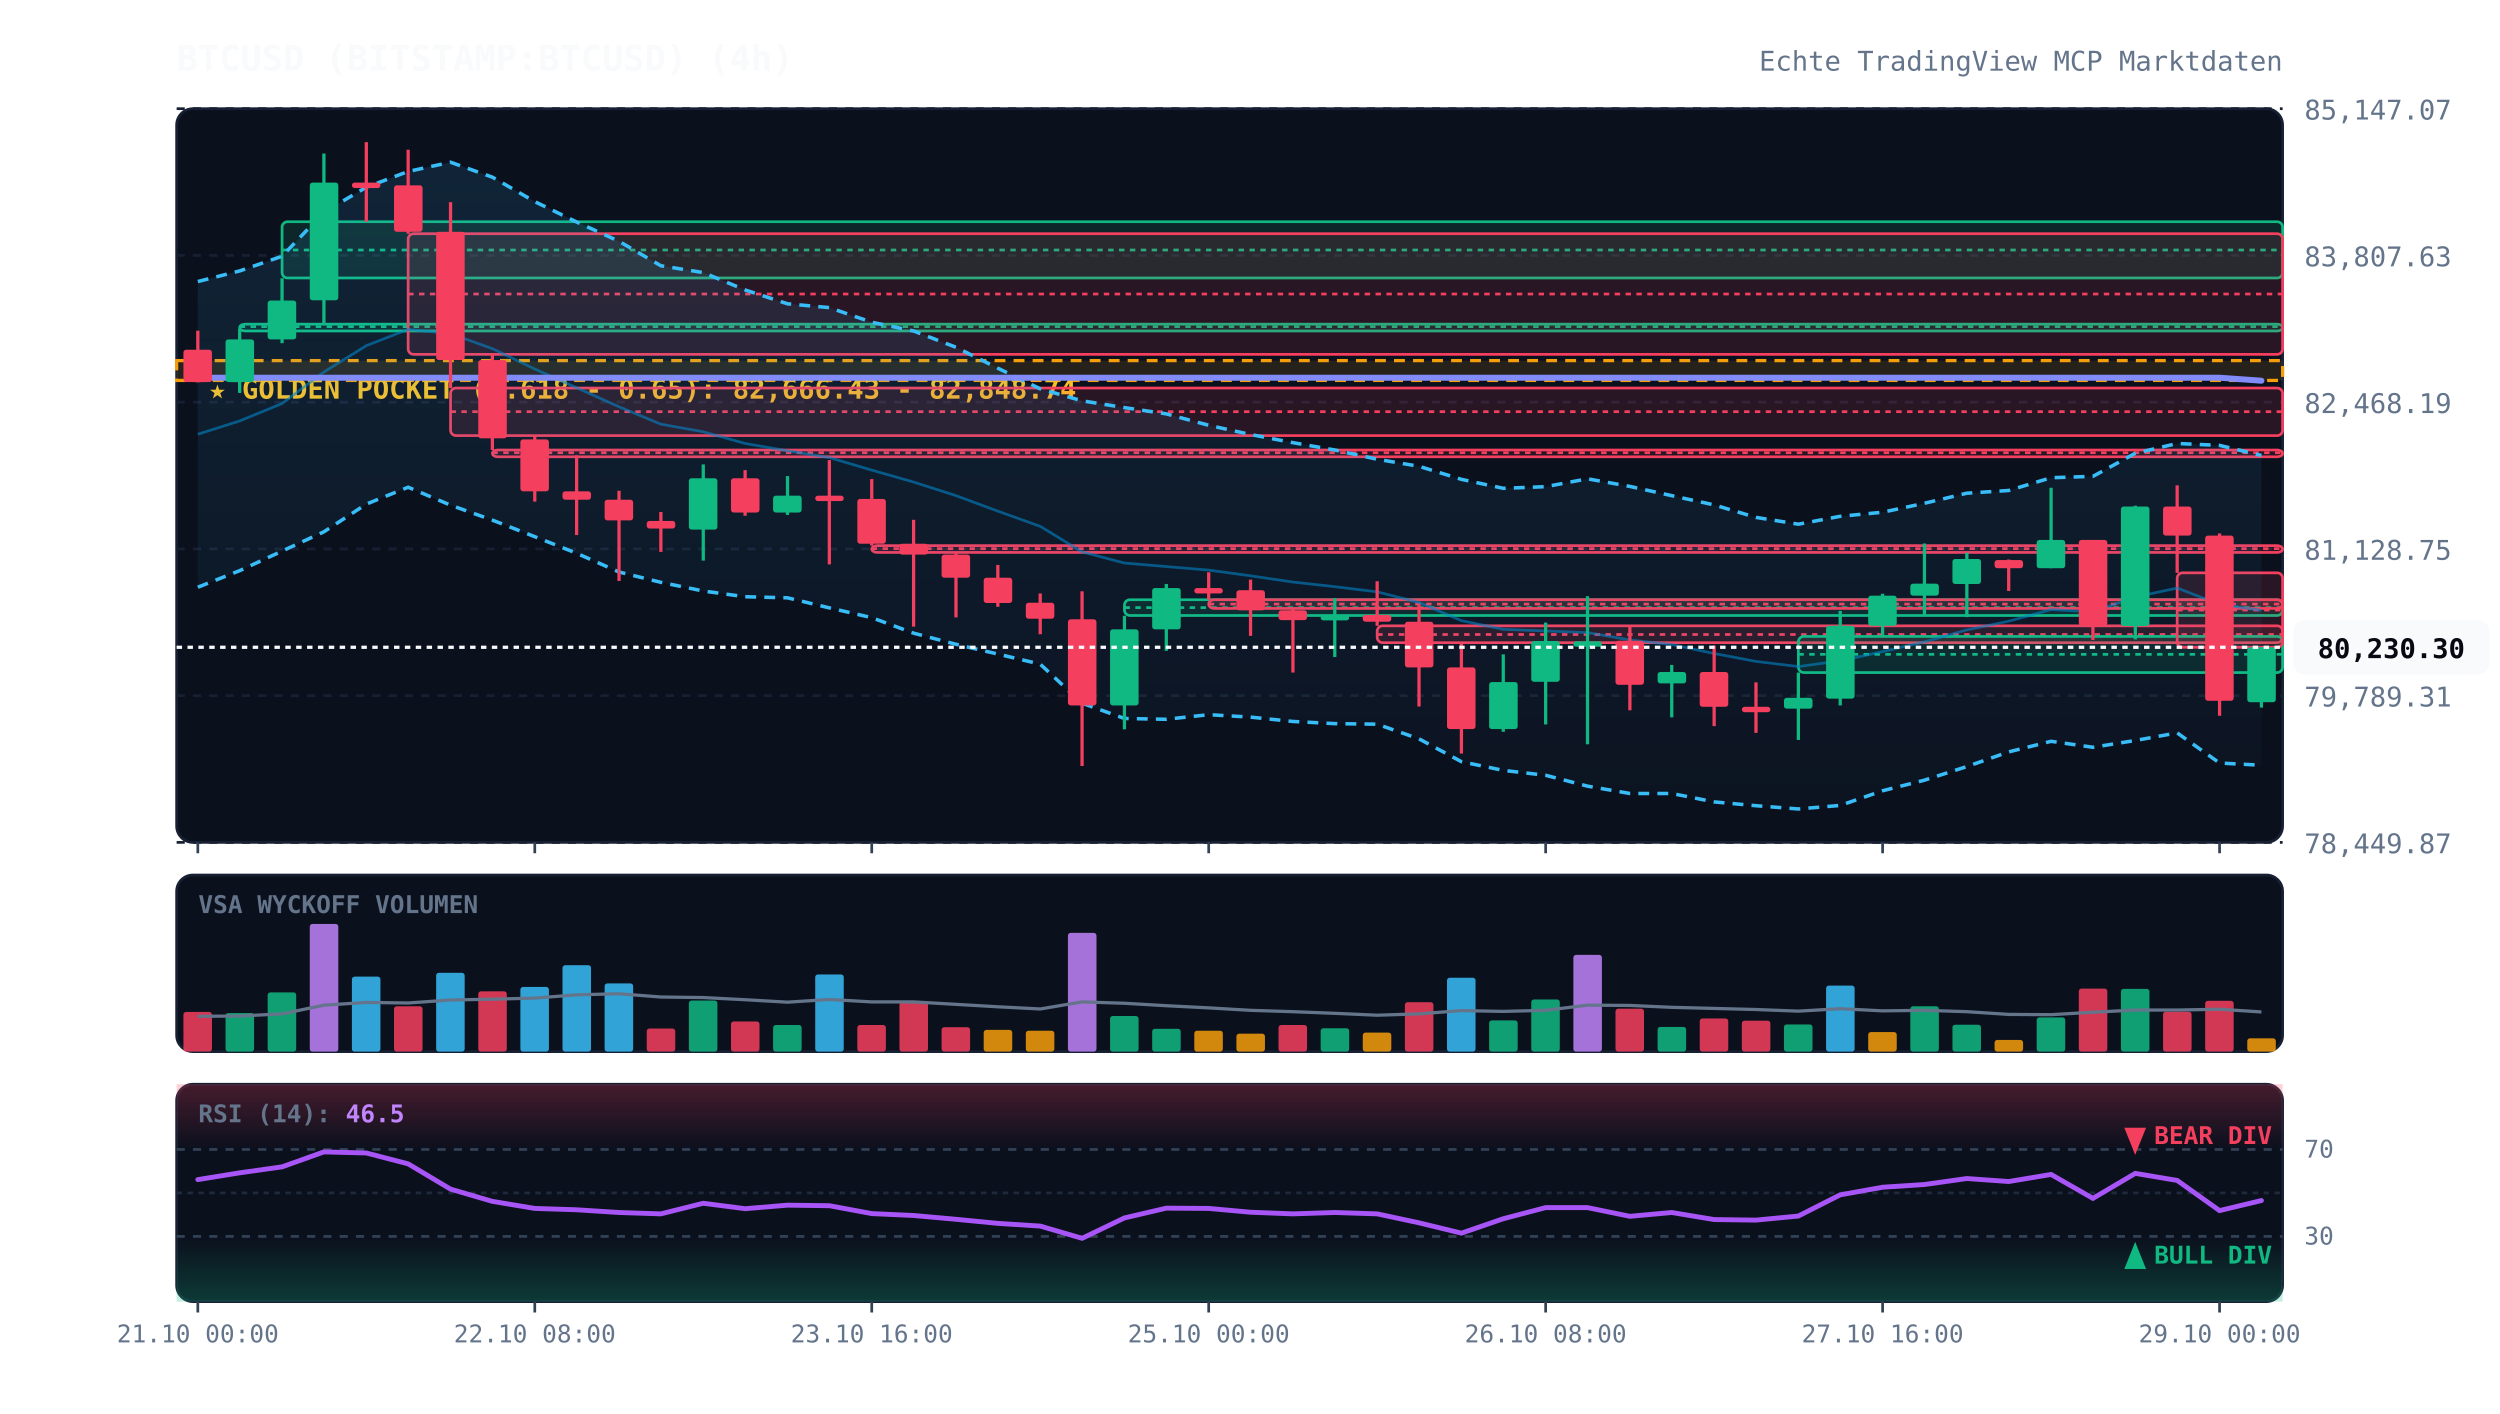
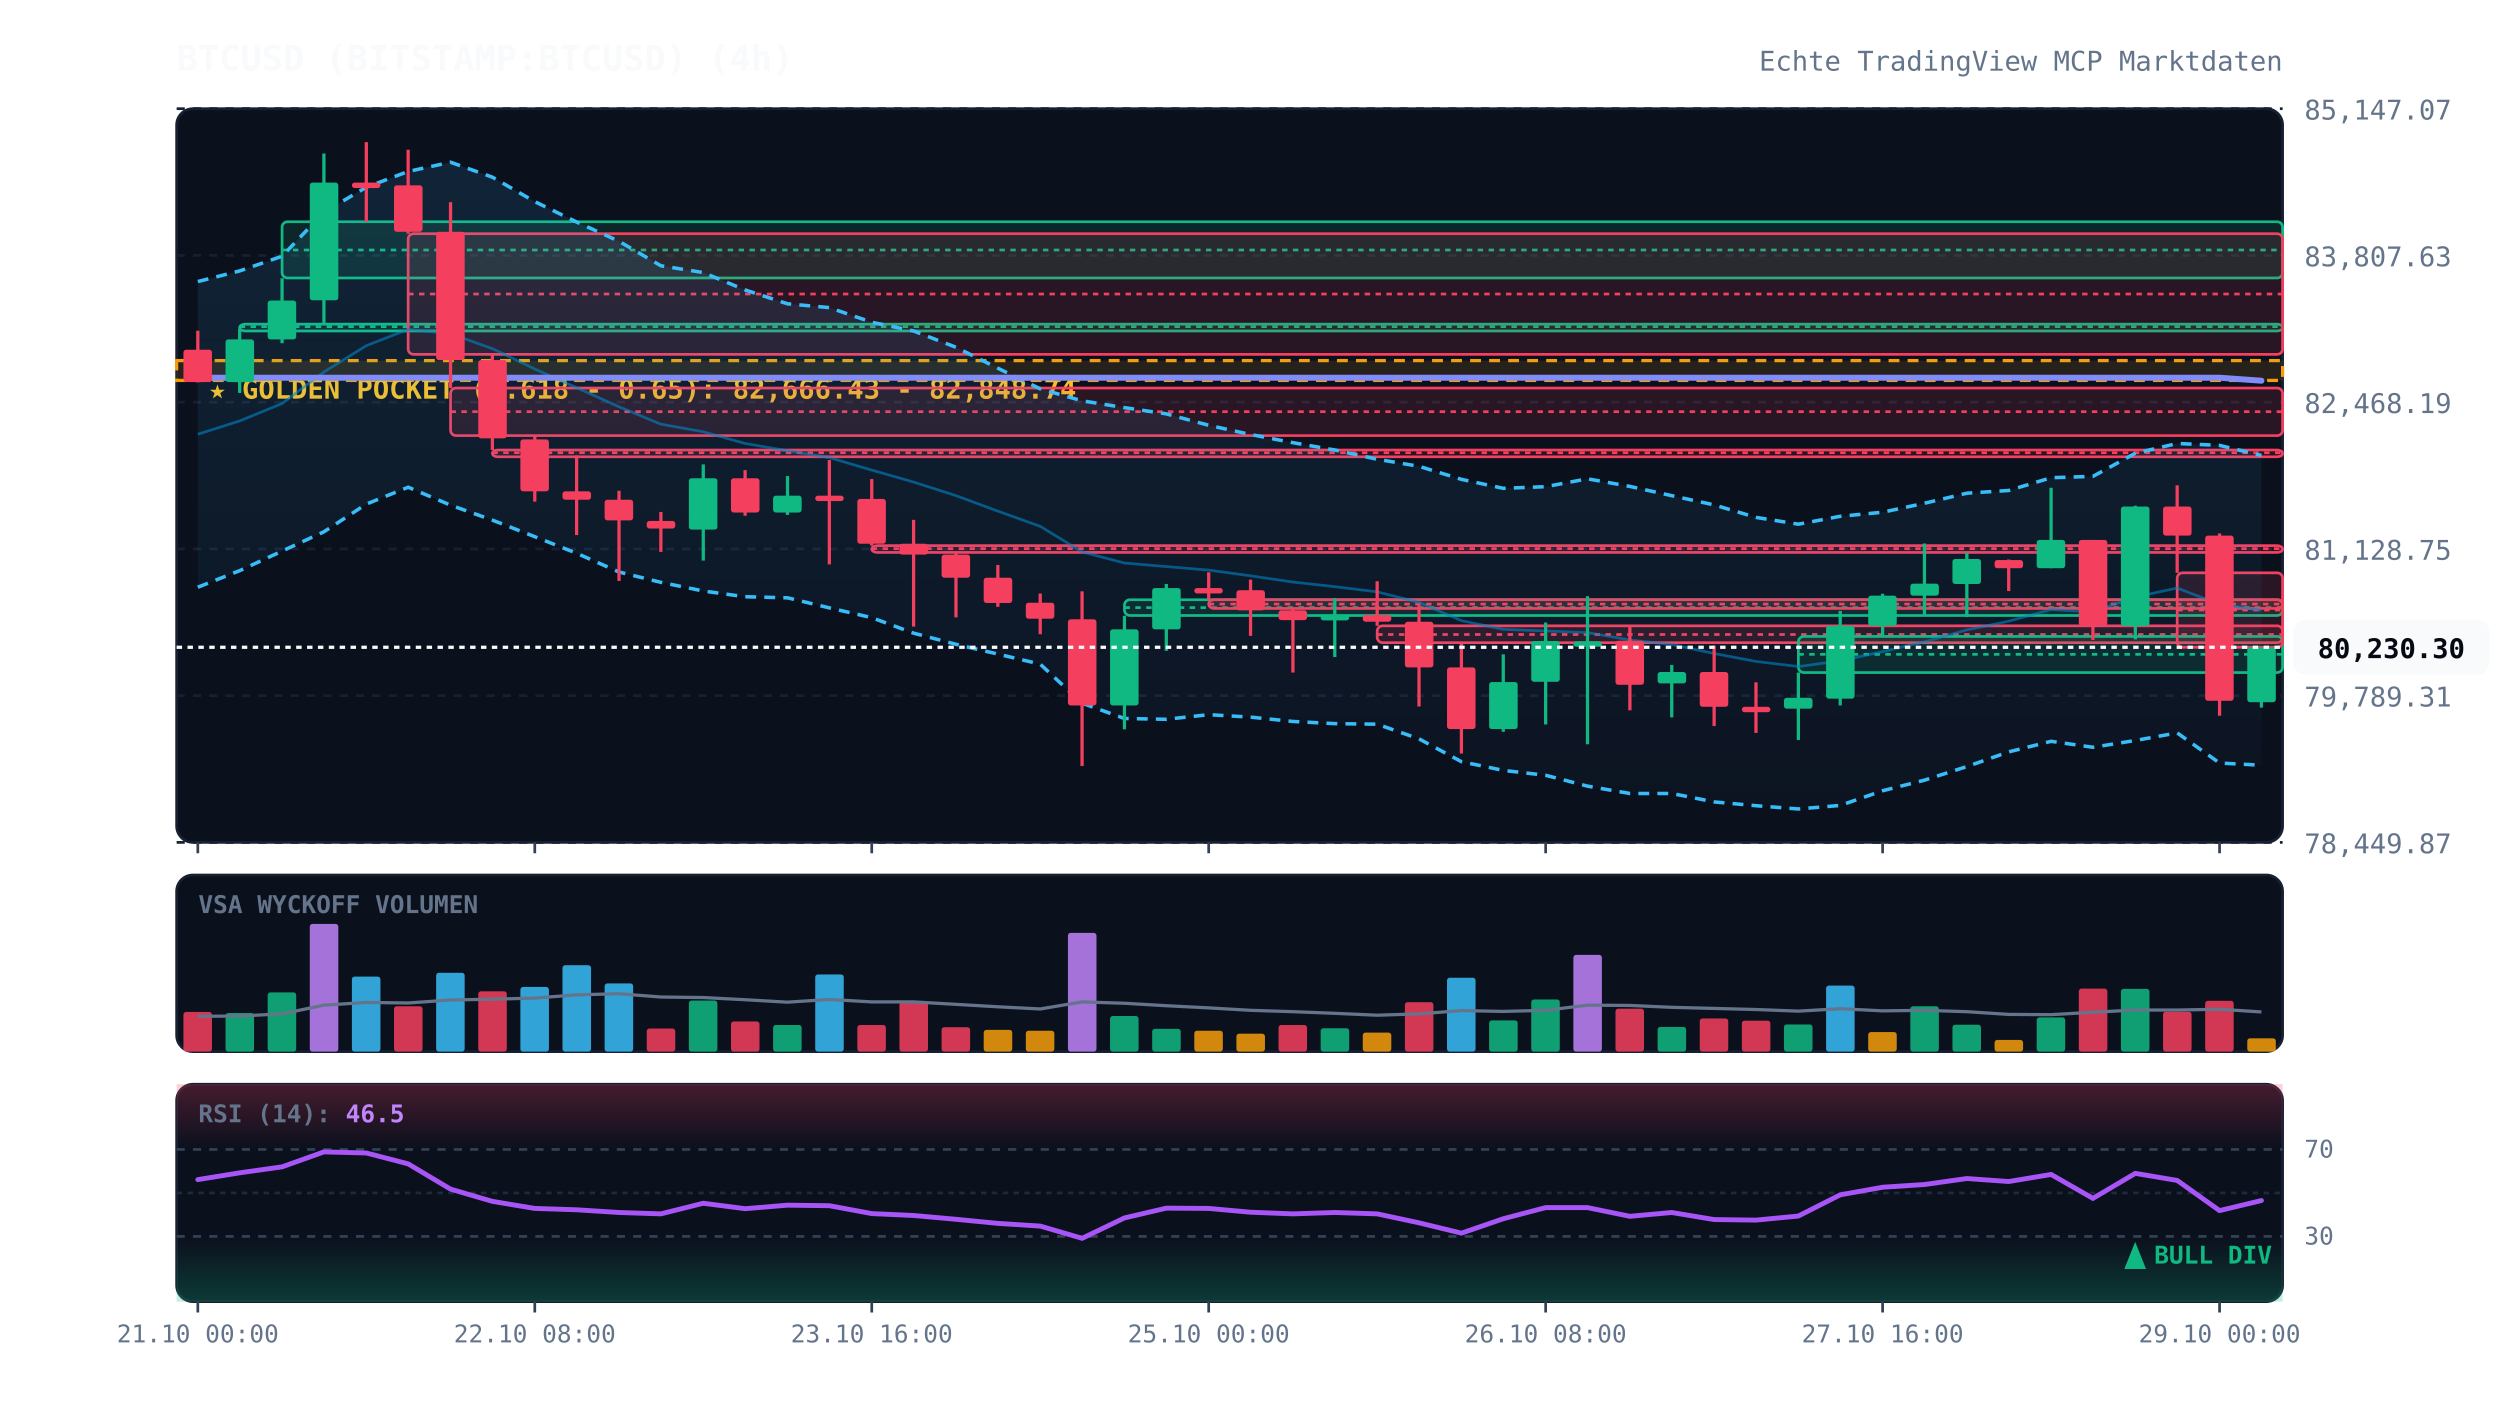
<svg xmlns="http://www.w3.org/2000/svg" viewBox="0 0 920 520" width="100%" height="100%" style="background:#070a13; font-family:'JetBrains Mono', monospace;">
  <defs>
    <linearGradient id="cloud-grad" x1="0%" y1="0%" x2="0%" y2="100%">
      <stop offset="0%" stop-color="#38bdf8" stop-opacity="0.12" />
      <stop offset="100%" stop-color="#38bdf8" stop-opacity="0.02" />
    </linearGradient>
    <linearGradient id="rsi-overbought" x1="0%" y1="0%" x2="0%" y2="100%">
      <stop offset="0%" stop-color="#f43f5e" stop-opacity="0.25" />
      <stop offset="100%" stop-color="#f43f5e" stop-opacity="0.0" />
    </linearGradient>
    <linearGradient id="rsi-oversold" x1="0%" y1="0%" x2="0%" y2="100%">
      <stop offset="0%" stop-color="#10b981" stop-opacity="0.0" />
      <stop offset="100%" stop-color="#10b981" stop-opacity="0.25" />
    </linearGradient>
  </defs>
  <rect x="65" y="40" width="775" height="270" fill="#0b101d" rx="6" stroke="#172033" stroke-width="1" />
  <rect x="65" y="322" width="775" height="65" fill="#0b101d" rx="6" stroke="#172033" stroke-width="1" />
  <rect x="65" y="399" width="775" height="80" fill="#0b101d" rx="6" stroke="#172033" stroke-width="1" />
  <line x1="65" y1="310.0" x2="840" y2="310.0" stroke="#172033" stroke-dasharray="3,3" stroke-width="1" />
  <text x="848" y="314.0" fill="#64748b" font-size="10" text-anchor="start">78,449.87</text>
  <line x1="65" y1="256.0" x2="840" y2="256.0" stroke="#172033" stroke-dasharray="3,3" stroke-width="1" />
  <text x="848" y="260.0" fill="#64748b" font-size="10" text-anchor="start">79,789.31</text>
  <line x1="65" y1="202.0" x2="840" y2="202.0" stroke="#172033" stroke-dasharray="3,3" stroke-width="1" />
  <text x="848" y="206.0" fill="#64748b" font-size="10" text-anchor="start">81,128.75</text>
  <line x1="65" y1="148.0" x2="840" y2="148.0" stroke="#172033" stroke-dasharray="3,3" stroke-width="1" />
  <text x="848" y="152.0" fill="#64748b" font-size="10" text-anchor="start">82,468.19</text>
  <line x1="65" y1="94.0" x2="840" y2="94.0" stroke="#172033" stroke-dasharray="3,3" stroke-width="1" />
  <text x="848" y="98.0" fill="#64748b" font-size="10" text-anchor="start">83,807.63</text>
  <line x1="65" y1="40.0" x2="840" y2="40.0" stroke="#172033" stroke-dasharray="3,3" stroke-width="1" />
  <text x="848" y="44.0" fill="#64748b" font-size="10" text-anchor="start">85,147.07</text>
  <rect x="65" y="132.7" width="775" height="7.3" fill="rgba(245, 158, 11, 0.12)" stroke="#f59e0b" stroke-dasharray="4,3" stroke-width="1.2" />
  <text x="77" y="146.7" fill="#fbbf24" font-size="10" font-weight="bold">★ GOLDEN POCKET (0.618 - 0.65): 82,666.43 - 82,848.74</text>
  <rect x="88.2" y="119.3" width="751.8" height="2.5" fill="rgba(16, 185, 129, 0.13)" stroke="#10b981" stroke-width="1" rx="2" />
  <line x1="88.2" y1="120.2" x2="840" y2="120.2" stroke="#10b981" stroke-dasharray="2,2" stroke-width="1" />
  <rect x="103.8" y="81.6" width="736.2" height="20.7" fill="rgba(16, 185, 129, 0.13)" stroke="#10b981" stroke-width="1" rx="2" />
  <line x1="103.8" y1="92.0" x2="840" y2="92.0" stroke="#10b981" stroke-dasharray="2,2" stroke-width="1" />
  <rect x="150.2" y="86.0" width="689.8" height="44.4" fill="rgba(244, 63, 94, 0.13)" stroke="#f43f5e" stroke-width="1" rx="2" />
  <line x1="150.2" y1="108.2" x2="840" y2="108.2" stroke="#f43f5e" stroke-dasharray="2,2" stroke-width="1" />
  <rect x="165.8" y="142.8" width="674.2" height="17.5" fill="rgba(244, 63, 94, 0.13)" stroke="#f43f5e" stroke-width="1" rx="2" />
  <line x1="165.8" y1="151.5" x2="840" y2="151.5" stroke="#f43f5e" stroke-dasharray="2,2" stroke-width="1" />
  <rect x="181.2" y="165.6" width="658.8" height="2.5" fill="rgba(244, 63, 94, 0.13)" stroke="#f43f5e" stroke-width="1" rx="2" />
  <line x1="181.2" y1="166.6" x2="840" y2="166.6" stroke="#f43f5e" stroke-dasharray="2,2" stroke-width="1" />
  <rect x="320.8" y="200.8" width="519.2" height="2.5" fill="rgba(244, 63, 94, 0.13)" stroke="#f43f5e" stroke-width="1" rx="2" />
  <line x1="320.8" y1="201.9" x2="840" y2="201.9" stroke="#f43f5e" stroke-dasharray="2,2" stroke-width="1" />
  <rect x="413.8" y="220.7" width="426.2" height="5.8" fill="rgba(16, 185, 129, 0.13)" stroke="#10b981" stroke-width="1" rx="2" />
  <line x1="413.8" y1="223.6" x2="840" y2="223.6" stroke="#10b981" stroke-dasharray="2,2" stroke-width="1" />
  <rect x="444.8" y="220.7" width="395.2" height="3.2" fill="rgba(244, 63, 94, 0.13)" stroke="#f43f5e" stroke-width="1" rx="2" />
  <line x1="444.8" y1="222.3" x2="840" y2="222.3" stroke="#f43f5e" stroke-dasharray="2,2" stroke-width="1" />
  <rect x="506.8" y="230.3" width="333.2" height="6.2" fill="rgba(244, 63, 94, 0.13)" stroke="#f43f5e" stroke-width="1" rx="2" />
  <line x1="506.8" y1="233.5" x2="840" y2="233.5" stroke="#f43f5e" stroke-dasharray="2,2" stroke-width="1" />
  <rect x="661.8" y="234.2" width="178.2" height="13.3" fill="rgba(16, 185, 129, 0.13)" stroke="#10b981" stroke-width="1" rx="2" />
  <line x1="661.8" y1="240.8" x2="840" y2="240.8" stroke="#10b981" stroke-dasharray="2,2" stroke-width="1" />
  <rect x="801.2" y="210.8" width="38.8" height="27.4" fill="rgba(244, 63, 94, 0.13)" stroke="#f43f5e" stroke-width="1" rx="2" />
  <line x1="801.2" y1="224.5" x2="840" y2="224.5" stroke="#f43f5e" stroke-dasharray="2,2" stroke-width="1" />
  <polygon points="72.8,103.6 88.2,99.7 103.8,94.3 119.2,78.1 134.8,68.9 150.2,63.1 165.8,59.7 181.2,65.2 196.8,74.2 212.2,81.7 227.8,88.8 243.2,97.8 258.8,100.3 274.2,106.7 289.8,111.8 305.2,113.2 320.8,118.6 336.2,121.8 351.8,127.8 367.2,135.5 382.8,143.1 398.2,147.5 413.8,150.0 429.2,152.3 444.8,156.5 460.2,159.9 475.8,162.9 491.2,165.6 506.8,169.0 522.2,171.6 537.8,176.4 553.2,179.7 568.8,179.1 584.2,176.2 599.8,179.0 615.2,182.4 630.8,185.8 646.2,190.4 661.8,192.9 677.2,190.0 692.8,188.5 708.2,185.2 723.8,181.5 739.2,180.5 754.8,175.8 770.2,175.3 785.8,166.8 801.2,163.2 816.8,163.9 832.2,167.6 832.2,281.6 816.8,280.8 801.2,269.7 785.8,272.5 770.2,275.0 754.8,272.8 739.2,276.7 723.8,282.1 708.2,287.1 692.8,291.0 677.2,296.4 661.8,297.7 646.2,296.5 630.8,295.1 615.2,292.0 599.8,292.0 584.2,289.3 568.8,285.3 553.2,283.5 537.8,280.3 522.2,271.9 506.8,266.5 491.2,266.3 475.8,265.5 460.2,263.9 444.8,263.0 429.2,264.7 413.8,264.4 398.2,258.8 382.8,244.4 367.2,240.7 351.8,237.1 336.2,233.0 320.8,227.3 305.2,223.7 289.8,220.0 274.2,219.6 258.8,217.5 243.2,214.3 227.8,210.5 212.2,203.6 196.8,197.5 181.2,191.4 165.8,185.9 150.2,179.3 134.8,185.5 119.2,195.7 103.8,202.8 88.2,210.0 72.8,216.1" fill="url(#cloud-grad)" />
  <polyline points="72.8,103.6 88.2,99.7 103.8,94.3 119.2,78.1 134.8,68.9 150.2,63.1 165.8,59.7 181.2,65.2 196.8,74.2 212.2,81.7 227.8,88.8 243.2,97.8 258.8,100.3 274.2,106.7 289.8,111.8 305.2,113.2 320.8,118.6 336.2,121.8 351.8,127.8 367.2,135.5 382.8,143.1 398.2,147.5 413.8,150.0 429.2,152.3 444.8,156.5 460.2,159.9 475.8,162.9 491.2,165.6 506.8,169.0 522.2,171.6 537.8,176.4 553.2,179.7 568.8,179.1 584.2,176.2 599.8,179.0 615.2,182.4 630.8,185.8 646.2,190.4 661.8,192.9 677.2,190.0 692.8,188.5 708.2,185.2 723.8,181.5 739.2,180.5 754.8,175.8 770.2,175.3 785.8,166.8 801.2,163.2 816.8,163.9 832.2,167.6" fill="none" stroke="#38bdf8" stroke-width="1.3" stroke-dasharray="4,3" />
  <polyline points="72.8,216.1 88.2,210.0 103.8,202.8 119.2,195.7 134.8,185.5 150.2,179.3 165.8,185.9 181.2,191.4 196.8,197.5 212.2,203.6 227.8,210.5 243.2,214.3 258.8,217.5 274.2,219.6 289.8,220.0 305.2,223.7 320.8,227.3 336.2,233.0 351.8,237.1 367.2,240.7 382.8,244.4 398.2,258.8 413.8,264.4 429.2,264.7 444.8,263.0 460.2,263.9 475.8,265.5 491.2,266.3 506.8,266.5 522.2,271.9 537.8,280.3 553.2,283.5 568.8,285.3 584.2,289.3 599.8,292.0 615.2,292.0 630.8,295.1 646.2,296.5 661.8,297.7 677.2,296.4 692.8,291.0 708.2,287.1 723.8,282.1 739.2,276.7 754.8,272.8 770.2,275.0 785.8,272.5 801.2,269.7 816.8,280.8 832.2,281.6" fill="none" stroke="#38bdf8" stroke-width="1.3" stroke-dasharray="4,3" />
  <polyline points="72.8,159.8 88.2,154.9 103.8,148.5 119.2,136.9 134.8,127.2 150.2,121.2 165.8,122.8 181.2,128.3 196.8,135.8 212.2,142.7 227.8,149.7 243.2,156.1 258.8,158.9 274.2,163.2 289.8,165.9 305.2,168.4 320.8,173.0 336.2,177.4 351.8,182.4 367.2,188.1 382.8,193.7 398.2,203.1 413.8,207.2 429.2,208.5 444.8,209.8 460.2,211.9 475.8,214.2 491.2,215.9 506.8,217.8 522.2,221.7 537.8,228.4 553.2,231.6 568.8,232.2 584.2,232.8 599.8,235.5 615.2,237.2 630.8,240.5 646.2,243.4 661.8,245.3 677.2,243.2 692.8,239.8 708.2,236.2 723.8,231.8 739.2,228.6 754.8,224.3 770.2,225.2 785.8,219.7 801.2,216.4 816.8,222.4 832.2,224.6" fill="none" stroke="#0284c7" stroke-width="1.0" stroke-opacity="0.6" />
  <polyline points="72.8,139.0 88.2,139.0 103.8,139.0 119.2,139.0 134.8,139.0 150.2,139.0 165.8,139.0 181.2,139.0 196.8,139.0 212.2,139.0 227.8,139.0 243.2,139.0 258.8,139.0 274.2,139.0 289.8,139.0 305.2,139.0 320.8,139.0 336.2,139.0 351.8,139.0 367.2,139.0 382.8,139.0 398.2,139.0 413.8,139.0 429.2,139.0 444.8,139.0 460.2,139.0 475.8,139.0 491.2,139.0 506.8,139.0 522.2,139.0 537.8,139.0 553.2,139.0 568.8,139.0 584.2,139.0 599.8,139.0 615.2,139.0 630.8,139.0 646.2,139.0 661.8,139.0 677.2,139.0 692.8,139.0 708.2,139.0 723.8,139.0 739.2,139.0 754.8,139.0 770.2,139.0 785.8,139.0 801.2,139.0 816.8,139.0 832.2,140.1" fill="none" stroke="#818cf8" stroke-width="2.2" stroke-linecap="round" />
  <line x1="72.8" y1="121.7" x2="72.8" y2="140.7" stroke="#f43f5e" stroke-width="1.2" />
  <rect x="67.5" y="128.7" width="10.5" height="11.9" fill="#f43f5e" rx="1" />
  <line x1="88.2" y1="121.0" x2="88.2" y2="144.6" stroke="#10b981" stroke-width="1.2" />
  <rect x="83.0" y="124.9" width="10.5" height="15.7" fill="#10b981" rx="1" />
  <line x1="103.8" y1="102.4" x2="103.8" y2="126.3" stroke="#10b981" stroke-width="1.2" />
  <rect x="98.5" y="110.6" width="10.5" height="14.3" fill="#10b981" rx="1" />
  <line x1="119.2" y1="56.5" x2="119.2" y2="119.3" stroke="#10b981" stroke-width="1.2" />
  <rect x="114.0" y="67.2" width="10.5" height="43.3" fill="#10b981" rx="1" />
  <line x1="134.8" y1="52.3" x2="134.8" y2="81.6" stroke="#f43f5e" stroke-width="1.2" />
  <rect x="129.5" y="67.2" width="10.5" height="2.0" fill="#f43f5e" rx="1" />
  <line x1="150.2" y1="55.1" x2="150.2" y2="86.0" stroke="#f43f5e" stroke-width="1.2" />
  <rect x="145.0" y="68.2" width="10.5" height="17.1" fill="#f43f5e" rx="1" />
  <line x1="165.8" y1="74.4" x2="165.8" y2="142.8" stroke="#f43f5e" stroke-width="1.2" />
  <rect x="160.5" y="85.3" width="10.5" height="47.2" fill="#f43f5e" rx="1" />
  <line x1="181.2" y1="130.4" x2="181.2" y2="165.6" stroke="#f43f5e" stroke-width="1.2" />
  <rect x="176.0" y="132.5" width="10.5" height="28.8" fill="#f43f5e" rx="1" />
  <line x1="196.8" y1="160.3" x2="196.8" y2="184.6" stroke="#f43f5e" stroke-width="1.2" />
  <rect x="191.5" y="161.7" width="10.5" height="19.1" fill="#f43f5e" rx="1" />
  <line x1="212.2" y1="167.6" x2="212.2" y2="196.9" stroke="#f43f5e" stroke-width="1.2" />
  <rect x="207.0" y="180.8" width="10.5" height="3.1" fill="#f43f5e" rx="1" />
  <line x1="227.8" y1="180.6" x2="227.8" y2="213.8" stroke="#f43f5e" stroke-width="1.2" />
  <rect x="222.5" y="183.9" width="10.5" height="7.6" fill="#f43f5e" rx="1" />
  <line x1="243.2" y1="188.4" x2="243.2" y2="203.1" stroke="#f43f5e" stroke-width="1.2" />
  <rect x="238.0" y="191.7" width="10.5" height="2.8" fill="#f43f5e" rx="1" />
  <line x1="258.8" y1="170.9" x2="258.8" y2="206.3" stroke="#10b981" stroke-width="1.2" />
  <rect x="253.5" y="176.0" width="10.5" height="18.9" fill="#10b981" rx="1" />
  <line x1="274.2" y1="173.0" x2="274.2" y2="189.8" stroke="#f43f5e" stroke-width="1.2" />
  <rect x="269.0" y="176.0" width="10.5" height="12.6" fill="#f43f5e" rx="1" />
  <line x1="289.8" y1="175.2" x2="289.8" y2="189.5" stroke="#10b981" stroke-width="1.2" />
  <rect x="284.5" y="182.4" width="10.5" height="6.2" fill="#10b981" rx="1" />
  <line x1="305.2" y1="169.3" x2="305.2" y2="207.7" stroke="#f43f5e" stroke-width="1.2" />
  <rect x="300.0" y="182.4" width="10.5" height="2.0" fill="#f43f5e" rx="1" />
  <line x1="320.8" y1="176.3" x2="320.8" y2="200.8" stroke="#f43f5e" stroke-width="1.2" />
  <rect x="315.5" y="183.6" width="10.5" height="16.5" fill="#f43f5e" rx="1" />
  <line x1="336.2" y1="191.3" x2="336.2" y2="230.6" stroke="#f43f5e" stroke-width="1.2" />
  <rect x="331.0" y="200.1" width="10.5" height="4.0" fill="#f43f5e" rx="1" />
  <line x1="351.8" y1="203.1" x2="351.8" y2="227.2" stroke="#f43f5e" stroke-width="1.2" />
  <rect x="346.5" y="204.1" width="10.5" height="8.5" fill="#f43f5e" rx="1" />
  <line x1="367.2" y1="207.9" x2="367.2" y2="223.3" stroke="#f43f5e" stroke-width="1.2" />
  <rect x="362.0" y="212.6" width="10.5" height="9.3" fill="#f43f5e" rx="1" />
  <line x1="382.8" y1="218.4" x2="382.8" y2="233.4" stroke="#f43f5e" stroke-width="1.2" />
  <rect x="377.5" y="221.8" width="10.5" height="5.9" fill="#f43f5e" rx="1" />
  <line x1="398.2" y1="217.6" x2="398.2" y2="281.9" stroke="#f43f5e" stroke-width="1.2" />
  <rect x="393.0" y="227.9" width="10.5" height="31.7" fill="#f43f5e" rx="1" />
  <line x1="413.8" y1="226.6" x2="413.8" y2="268.4" stroke="#10b981" stroke-width="1.2" />
  <rect x="408.5" y="231.6" width="10.5" height="28.0" fill="#10b981" rx="1" />
  <line x1="429.2" y1="214.9" x2="429.2" y2="239.5" stroke="#10b981" stroke-width="1.2" />
  <rect x="424.0" y="216.4" width="10.5" height="15.2" fill="#10b981" rx="1" />
  <line x1="444.8" y1="210.6" x2="444.8" y2="220.7" stroke="#f43f5e" stroke-width="1.2" />
  <rect x="439.5" y="216.4" width="10.5" height="2.0" fill="#f43f5e" rx="1" />
  <line x1="460.2" y1="213.3" x2="460.2" y2="234.0" stroke="#f43f5e" stroke-width="1.2" />
  <rect x="455.0" y="217.2" width="10.5" height="7.4" fill="#f43f5e" rx="1" />
  <line x1="475.8" y1="223.9" x2="475.8" y2="247.5" stroke="#f43f5e" stroke-width="1.2" />
  <rect x="470.5" y="224.6" width="10.5" height="3.6" fill="#f43f5e" rx="1" />
  <line x1="491.2" y1="220.1" x2="491.2" y2="241.8" stroke="#10b981" stroke-width="1.2" />
  <rect x="486.0" y="226.3" width="10.5" height="2.0" fill="#10b981" rx="1" />
  <line x1="506.8" y1="213.9" x2="506.8" y2="230.3" stroke="#f43f5e" stroke-width="1.2" />
  <rect x="501.5" y="226.3" width="10.5" height="2.5" fill="#f43f5e" rx="1" />
  <line x1="522.2" y1="222.7" x2="522.2" y2="260.0" stroke="#f43f5e" stroke-width="1.2" />
  <rect x="517.0" y="228.8" width="10.5" height="16.8" fill="#f43f5e" rx="1" />
  <line x1="537.8" y1="236.6" x2="537.8" y2="277.3" stroke="#f43f5e" stroke-width="1.2" />
  <rect x="532.5" y="245.6" width="10.5" height="22.7" fill="#f43f5e" rx="1" />
  <line x1="553.2" y1="240.8" x2="553.2" y2="269.3" stroke="#10b981" stroke-width="1.2" />
  <rect x="548.0" y="251.0" width="10.5" height="17.3" fill="#10b981" rx="1" />
  <line x1="568.8" y1="229.1" x2="568.8" y2="266.6" stroke="#10b981" stroke-width="1.2" />
  <rect x="563.5" y="235.9" width="10.5" height="15.0" fill="#10b981" rx="1" />
  <line x1="584.2" y1="219.4" x2="584.2" y2="273.9" stroke="#10b981" stroke-width="1.2" />
  <rect x="579.0" y="236.0" width="10.5" height="2.0" fill="#10b981" rx="1" />
  <line x1="599.8" y1="230.6" x2="599.8" y2="261.4" stroke="#f43f5e" stroke-width="1.2" />
  <rect x="594.5" y="235.8" width="10.5" height="16.2" fill="#f43f5e" rx="1" />
  <line x1="615.2" y1="244.7" x2="615.2" y2="264.0" stroke="#10b981" stroke-width="1.2" />
  <rect x="610.0" y="247.3" width="10.5" height="4.2" fill="#10b981" rx="1" />
  <line x1="630.8" y1="237.6" x2="630.8" y2="267.2" stroke="#f43f5e" stroke-width="1.2" />
  <rect x="625.5" y="247.3" width="10.5" height="12.8" fill="#f43f5e" rx="1" />
  <line x1="646.2" y1="251.1" x2="646.2" y2="269.7" stroke="#f43f5e" stroke-width="1.2" />
  <rect x="641.0" y="260.1" width="10.5" height="2.0" fill="#f43f5e" rx="1" />
  <line x1="661.8" y1="247.5" x2="661.8" y2="272.3" stroke="#10b981" stroke-width="1.2" />
  <rect x="656.5" y="256.8" width="10.5" height="4.0" fill="#10b981" rx="1" />
  <line x1="677.2" y1="224.8" x2="677.2" y2="259.6" stroke="#10b981" stroke-width="1.2" />
  <rect x="672.0" y="230.3" width="10.5" height="26.8" fill="#10b981" rx="1" />
  <line x1="692.8" y1="218.5" x2="692.8" y2="234.2" stroke="#10b981" stroke-width="1.2" />
  <rect x="687.5" y="219.2" width="10.5" height="11.1" fill="#10b981" rx="1" />
  <line x1="708.2" y1="200.0" x2="708.2" y2="226.2" stroke="#10b981" stroke-width="1.2" />
  <rect x="703.0" y="214.8" width="10.5" height="4.4" fill="#10b981" rx="1" />
  <line x1="723.8" y1="203.4" x2="723.8" y2="227.1" stroke="#10b981" stroke-width="1.2" />
  <rect x="718.5" y="205.7" width="10.5" height="9.2" fill="#10b981" rx="1" />
  <line x1="739.2" y1="205.9" x2="739.2" y2="217.5" stroke="#f43f5e" stroke-width="1.2" />
  <rect x="734.0" y="206.1" width="10.5" height="3.0" fill="#f43f5e" rx="1" />
  <line x1="754.8" y1="179.5" x2="754.8" y2="209.1" stroke="#10b981" stroke-width="1.2" />
  <rect x="749.5" y="198.7" width="10.5" height="10.4" fill="#10b981" rx="1" />
  <line x1="770.2" y1="198.7" x2="770.2" y2="235.5" stroke="#f43f5e" stroke-width="1.2" />
  <rect x="765.0" y="198.7" width="10.5" height="31.6" fill="#f43f5e" rx="1" />
  <line x1="785.8" y1="186.1" x2="785.8" y2="235.3" stroke="#10b981" stroke-width="1.2" />
  <rect x="780.5" y="186.4" width="10.5" height="44.0" fill="#10b981" rx="1" />
  <line x1="801.2" y1="178.6" x2="801.2" y2="210.8" stroke="#f43f5e" stroke-width="1.2" />
  <rect x="796.0" y="186.4" width="10.5" height="10.7" fill="#f43f5e" rx="1" />
  <line x1="816.8" y1="196.3" x2="816.8" y2="263.4" stroke="#f43f5e" stroke-width="1.2" />
  <rect x="811.5" y="197.1" width="10.5" height="60.8" fill="#f43f5e" rx="1" />
  <line x1="832.2" y1="238.2" x2="832.2" y2="260.4" stroke="#10b981" stroke-width="1.2" />
  <rect x="827.0" y="238.2" width="10.5" height="20.2" fill="#10b981" rx="1" />
  <line x1="65" y1="238.2" x2="840" y2="238.2" stroke="#f8fafc" stroke-width="1.2" stroke-dasharray="2,2" />
  <rect x="844" y="228.2" width="72" height="20" fill="#f8fafc" rx="4" />
  <text x="880" y="242.2" fill="#070a13" font-size="10" font-weight="bold" text-anchor="middle">80,230.30</text>
  <text x="73" y="336" fill="#64748b" font-size="9" font-weight="bold">VSA WYCKOFF VOLUMEN</text>
  <rect x="67.5" y="372.4" width="10.5" height="14.6" fill="#f43f5e" opacity="0.85" rx="1" />
  <rect x="83.0" y="372.8" width="10.5" height="14.2" fill="#10b981" opacity="0.85" rx="1" />
  <rect x="98.5" y="365.2" width="10.5" height="21.8" fill="#10b981" opacity="0.85" rx="1" />
  <rect x="114.0" y="340.0" width="10.5" height="47.0" fill="#c084fc" opacity="0.85" rx="1" />
  <rect x="129.5" y="359.4" width="10.5" height="27.6" fill="#38bdf8" opacity="0.85" rx="1" />
  <rect x="145.0" y="370.3" width="10.5" height="16.7" fill="#f43f5e" opacity="0.85" rx="1" />
  <rect x="160.5" y="358.0" width="10.5" height="29.0" fill="#38bdf8" opacity="0.85" rx="1" />
  <rect x="176.0" y="364.8" width="10.5" height="22.2" fill="#f43f5e" opacity="0.85" rx="1" />
  <rect x="191.5" y="363.2" width="10.5" height="23.8" fill="#38bdf8" opacity="0.85" rx="1" />
  <rect x="207.0" y="355.2" width="10.5" height="31.8" fill="#38bdf8" opacity="0.85" rx="1" />
  <rect x="222.5" y="361.9" width="10.5" height="25.1" fill="#38bdf8" opacity="0.85" rx="1" />
  <rect x="238.0" y="378.5" width="10.5" height="8.5" fill="#f43f5e" opacity="0.85" rx="1" />
  <rect x="253.5" y="368.2" width="10.5" height="18.8" fill="#10b981" opacity="0.85" rx="1" />
  <rect x="269.0" y="375.9" width="10.5" height="11.1" fill="#f43f5e" opacity="0.85" rx="1" />
  <rect x="284.5" y="377.2" width="10.5" height="9.8" fill="#10b981" opacity="0.85" rx="1" />
  <rect x="300.0" y="358.6" width="10.5" height="28.4" fill="#38bdf8" opacity="0.85" rx="1" />
  <rect x="315.5" y="377.2" width="10.5" height="9.8" fill="#f43f5e" opacity="0.85" rx="1" />
  <rect x="331.0" y="368.7" width="10.5" height="18.3" fill="#f43f5e" opacity="0.85" rx="1" />
  <rect x="346.5" y="378.0" width="10.5" height="9.0" fill="#f43f5e" opacity="0.85" rx="1" />
  <rect x="362.0" y="379.0" width="10.5" height="8.0" fill="#f59e0b" opacity="0.85" rx="1" />
  <rect x="377.5" y="379.3" width="10.5" height="7.7" fill="#f59e0b" opacity="0.85" rx="1" />
  <rect x="393.0" y="343.3" width="10.5" height="43.7" fill="#c084fc" opacity="0.85" rx="1" />
  <rect x="408.5" y="373.9" width="10.5" height="13.1" fill="#10b981" opacity="0.85" rx="1" />
  <rect x="424.0" y="378.6" width="10.5" height="8.4" fill="#10b981" opacity="0.85" rx="1" />
  <rect x="439.5" y="379.3" width="10.5" height="7.7" fill="#f59e0b" opacity="0.85" rx="1" />
  <rect x="455.0" y="380.4" width="10.5" height="6.6" fill="#f59e0b" opacity="0.85" rx="1" />
  <rect x="470.5" y="377.2" width="10.5" height="9.8" fill="#f43f5e" opacity="0.85" rx="1" />
  <rect x="486.0" y="378.4" width="10.5" height="8.6" fill="#10b981" opacity="0.85" rx="1" />
  <rect x="501.5" y="380.0" width="10.5" height="7.0" fill="#f59e0b" opacity="0.85" rx="1" />
  <rect x="517.0" y="368.8" width="10.5" height="18.2" fill="#f43f5e" opacity="0.85" rx="1" />
  <rect x="532.5" y="359.8" width="10.5" height="27.2" fill="#38bdf8" opacity="0.85" rx="1" />
  <rect x="548.0" y="375.5" width="10.5" height="11.5" fill="#10b981" opacity="0.85" rx="1" />
  <rect x="563.5" y="367.8" width="10.5" height="19.2" fill="#10b981" opacity="0.85" rx="1" />
  <rect x="579.0" y="351.4" width="10.5" height="35.6" fill="#c084fc" opacity="0.85" rx="1" />
  <rect x="594.5" y="371.2" width="10.5" height="15.8" fill="#f43f5e" opacity="0.85" rx="1" />
  <rect x="610.0" y="377.9" width="10.5" height="9.1" fill="#10b981" opacity="0.85" rx="1" />
  <rect x="625.5" y="374.8" width="10.5" height="12.2" fill="#f43f5e" opacity="0.85" rx="1" />
  <rect x="641.0" y="375.6" width="10.5" height="11.4" fill="#f43f5e" opacity="0.85" rx="1" />
  <rect x="656.5" y="377.0" width="10.5" height="10.0" fill="#10b981" opacity="0.85" rx="1" />
  <rect x="672.0" y="362.7" width="10.5" height="24.3" fill="#38bdf8" opacity="0.85" rx="1" />
  <rect x="687.5" y="379.8" width="10.5" height="7.2" fill="#f59e0b" opacity="0.85" rx="1" />
  <rect x="703.0" y="370.3" width="10.5" height="16.7" fill="#10b981" opacity="0.85" rx="1" />
  <rect x="718.5" y="377.1" width="10.5" height="9.9" fill="#10b981" opacity="0.85" rx="1" />
  <rect x="734.0" y="382.7" width="10.5" height="4.3" fill="#f59e0b" opacity="0.85" rx="1" />
  <rect x="749.5" y="374.4" width="10.5" height="12.6" fill="#10b981" opacity="0.85" rx="1" />
  <rect x="765.0" y="363.8" width="10.5" height="23.2" fill="#f43f5e" opacity="0.85" rx="1" />
  <rect x="780.5" y="363.9" width="10.5" height="23.1" fill="#10b981" opacity="0.85" rx="1" />
  <rect x="796.0" y="372.3" width="10.5" height="14.7" fill="#f43f5e" opacity="0.85" rx="1" />
  <rect x="811.5" y="368.3" width="10.5" height="18.7" fill="#f43f5e" opacity="0.85" rx="1" />
  <rect x="827.0" y="382.1" width="10.5" height="4.9" fill="#f59e0b" opacity="0.85" rx="1" />
  <polyline points="72.8,374.0 88.2,373.9 103.8,373.1 119.2,369.9 134.8,368.9 150.2,369.1 165.8,368.0 181.2,367.7 196.8,367.3 212.2,366.1 227.8,365.7 243.2,366.9 258.8,367.1 274.2,367.9 289.8,368.8 305.2,367.8 320.8,368.7 336.2,368.7 351.8,369.6 367.2,370.5 382.8,371.3 398.2,368.7 413.8,369.2 429.2,370.1 444.8,370.9 460.2,371.8 475.8,372.3 491.2,372.9 506.8,373.6 522.2,373.1 537.8,371.9 553.2,372.2 568.8,371.8 584.2,369.9 599.8,370.0 615.2,370.7 630.8,371.1 646.2,371.5 661.8,372.1 677.2,371.2 692.8,372.0 708.2,371.8 723.8,372.3 739.2,373.3 754.8,373.4 770.2,372.5 785.8,371.7 801.2,371.7 816.8,371.4 832.2,372.4" fill="none" stroke="#64748b" stroke-width="1.2" />
  <rect x="65" y="399" width="775" height="24.0" fill="url(#rsi-overbought)" />
  <rect x="65" y="455.0" width="775" height="24.0" fill="url(#rsi-oversold)" />
  <line x1="65" y1="423.0" x2="840" y2="423.0" stroke="#334155" stroke-dasharray="3,3" stroke-width="1" />
  <text x="848" y="426.0" fill="#64748b" font-size="9">70</text>
  <line x1="65" y1="439.0" x2="840" y2="439.0" stroke="#1e293b" stroke-dasharray="2,2" stroke-width="1" />
  <line x1="65" y1="455.0" x2="840" y2="455.0" stroke="#334155" stroke-dasharray="3,3" stroke-width="1" />
  <text x="848" y="458.0" fill="#64748b" font-size="9">30</text>
  <polyline points="72.8,434.1 88.2,431.6 103.8,429.4 119.2,423.9 134.8,424.3 150.2,428.3 165.8,437.6 181.2,442.1 196.8,444.7 212.2,445.2 227.8,446.2 243.2,446.7 258.8,442.8 274.2,444.8 289.8,443.5 305.2,443.7 320.8,446.6 336.2,447.3 351.8,448.7 367.2,450.2 382.8,451.2 398.2,455.7 413.8,448.2 429.2,444.6 444.8,444.7 460.2,446.1 475.8,446.7 491.2,446.2 506.8,446.7 522.2,450.0 537.8,453.8 553.2,448.5 568.8,444.4 584.2,444.4 599.8,447.6 615.2,446.2 630.8,448.8 646.2,449.0 661.8,447.5 677.2,439.7 692.8,436.9 708.2,435.9 723.8,433.7 739.2,434.8 754.8,432.2 770.2,441.0 785.8,431.8 801.2,434.4 816.8,445.5 832.2,441.8" fill="none" stroke="#a855f7" stroke-width="1.8" stroke-linecap="round" />
  <g transform="translate(785.75, 467)">
    <path d="M 0 -10 L 4 0 L -4 0 Z" fill="#10b981" />
    <text x="7" y="-2" fill="#10b981" font-size="9" font-weight="bold">BULL DIV</text>
  </g>
-   <g transform="translate(785.75, 415)">
-     <path d="M 0 10 L 4 0 L -4 0 Z" fill="#f43f5e" />
-     <text x="7" y="6" fill="#f43f5e" font-size="9" font-weight="bold">BEAR DIV</text>
-   </g>
  <text x="73" y="413" fill="#64748b" font-size="9" font-weight="bold">RSI (14): <tspan fill="#c084fc">46.5</tspan>
  </text>
  <line x1="72.8" y1="310" x2="72.8" y2="314" stroke="#334155" stroke-width="1" />
  <line x1="72.8" y1="479" x2="72.8" y2="483" stroke="#334155" stroke-width="1" />
  <text x="72.8" y="494" fill="#64748b" font-size="9" text-anchor="middle">21.10 00:00</text>
  <line x1="196.8" y1="310" x2="196.8" y2="314" stroke="#334155" stroke-width="1" />
  <line x1="196.8" y1="479" x2="196.8" y2="483" stroke="#334155" stroke-width="1" />
  <text x="196.8" y="494" fill="#64748b" font-size="9" text-anchor="middle">22.10 08:00</text>
  <line x1="320.8" y1="310" x2="320.8" y2="314" stroke="#334155" stroke-width="1" />
  <line x1="320.8" y1="479" x2="320.8" y2="483" stroke="#334155" stroke-width="1" />
  <text x="320.8" y="494" fill="#64748b" font-size="9" text-anchor="middle">23.10 16:00</text>
  <line x1="444.8" y1="310" x2="444.8" y2="314" stroke="#334155" stroke-width="1" />
  <line x1="444.8" y1="479" x2="444.8" y2="483" stroke="#334155" stroke-width="1" />
  <text x="444.8" y="494" fill="#64748b" font-size="9" text-anchor="middle">25.10 00:00</text>
  <line x1="568.8" y1="310" x2="568.8" y2="314" stroke="#334155" stroke-width="1" />
  <line x1="568.8" y1="479" x2="568.8" y2="483" stroke="#334155" stroke-width="1" />
  <text x="568.8" y="494" fill="#64748b" font-size="9" text-anchor="middle">26.10 08:00</text>
  <line x1="692.8" y1="310" x2="692.8" y2="314" stroke="#334155" stroke-width="1" />
  <line x1="692.8" y1="479" x2="692.8" y2="483" stroke="#334155" stroke-width="1" />
  <text x="692.8" y="494" fill="#64748b" font-size="9" text-anchor="middle">27.10 16:00</text>
  <line x1="816.8" y1="310" x2="816.8" y2="314" stroke="#334155" stroke-width="1" />
  <line x1="816.8" y1="479" x2="816.8" y2="483" stroke="#334155" stroke-width="1" />
  <text x="816.8" y="494" fill="#64748b" font-size="9" text-anchor="middle">29.10 00:00</text>
  <text x="65" y="26" fill="#f8fafc" font-size="13" font-weight="bold">BTCUSD (BITSTAMP:BTCUSD) (4h)</text>
  <text x="840" y="26" fill="#64748b" font-size="10" text-anchor="end">Echte TradingView MCP Marktdaten</text>
</svg>
